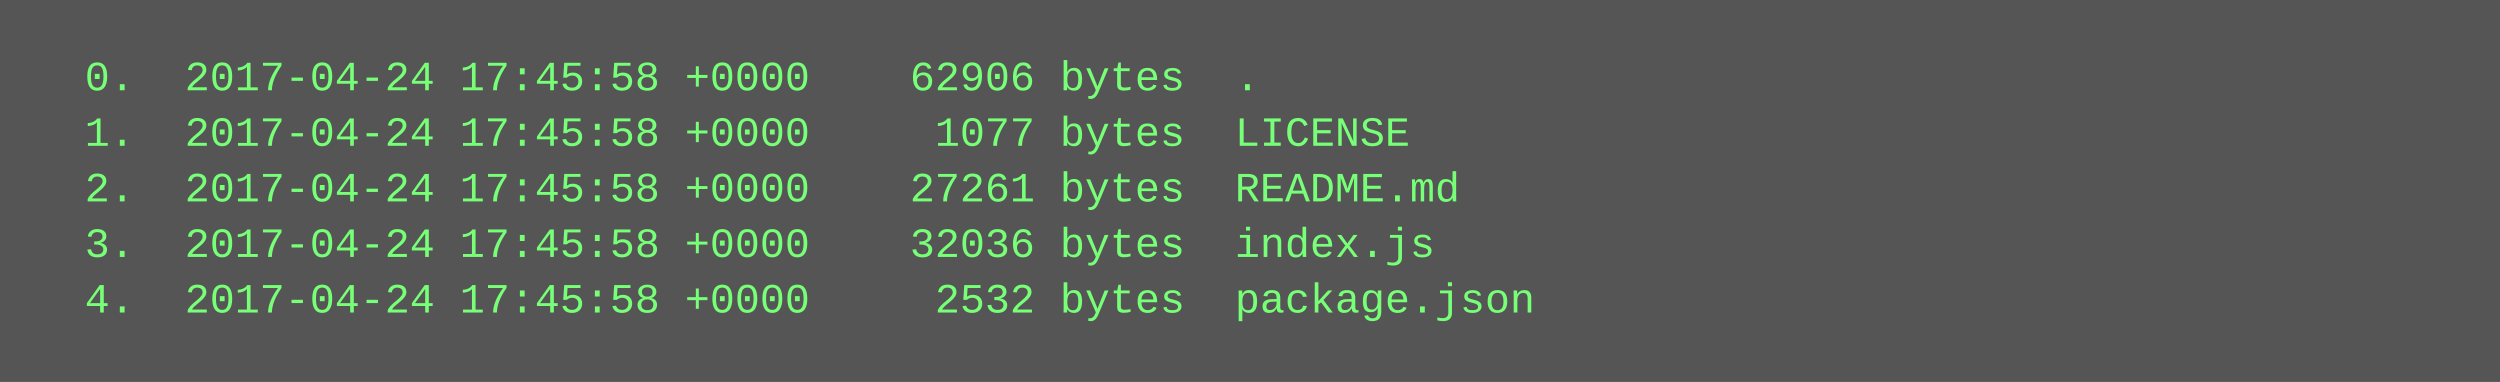
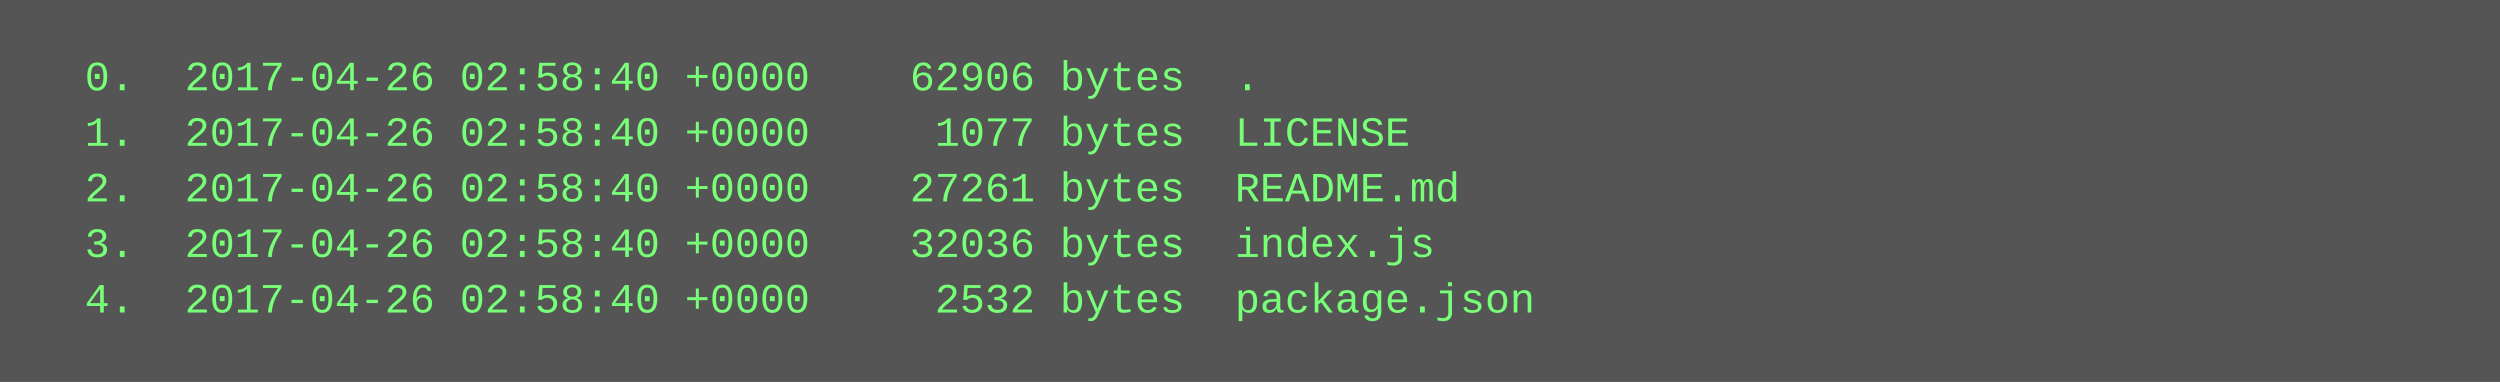
<svg xmlns="http://www.w3.org/2000/svg" height="110" width="720">
  <rect height="110" fill="#555" width="720" />
  <text fill="#7f7" font-family="Courier New" font-size="12" xml:space="preserve">
-     <tspan x="10" y="26">  0.  2017-04-24 17:45:58 +0000    62906 bytes  .</tspan>
-     <tspan x="10" y="42">  1.  2017-04-24 17:45:58 +0000     1077 bytes  LICENSE</tspan>
-     <tspan x="10" y="58">  2.  2017-04-24 17:45:58 +0000    27261 bytes  README.md</tspan>
-     <tspan x="10" y="74">  3.  2017-04-24 17:45:58 +0000    32036 bytes  index.js</tspan>
-     <tspan x="10" y="90">  4.  2017-04-24 17:45:58 +0000     2532 bytes  package.json</tspan>
+     <tspan x="10" y="26">  0.  2017-04-26 02:58:40 +0000    62906 bytes  .</tspan>
+     <tspan x="10" y="42">  1.  2017-04-26 02:58:40 +0000     1077 bytes  LICENSE</tspan>
+     <tspan x="10" y="58">  2.  2017-04-26 02:58:40 +0000    27261 bytes  README.md</tspan>
+     <tspan x="10" y="74">  3.  2017-04-26 02:58:40 +0000    32036 bytes  index.js</tspan>
+     <tspan x="10" y="90">  4.  2017-04-26 02:58:40 +0000     2532 bytes  package.json</tspan>
  </text>
</svg>
